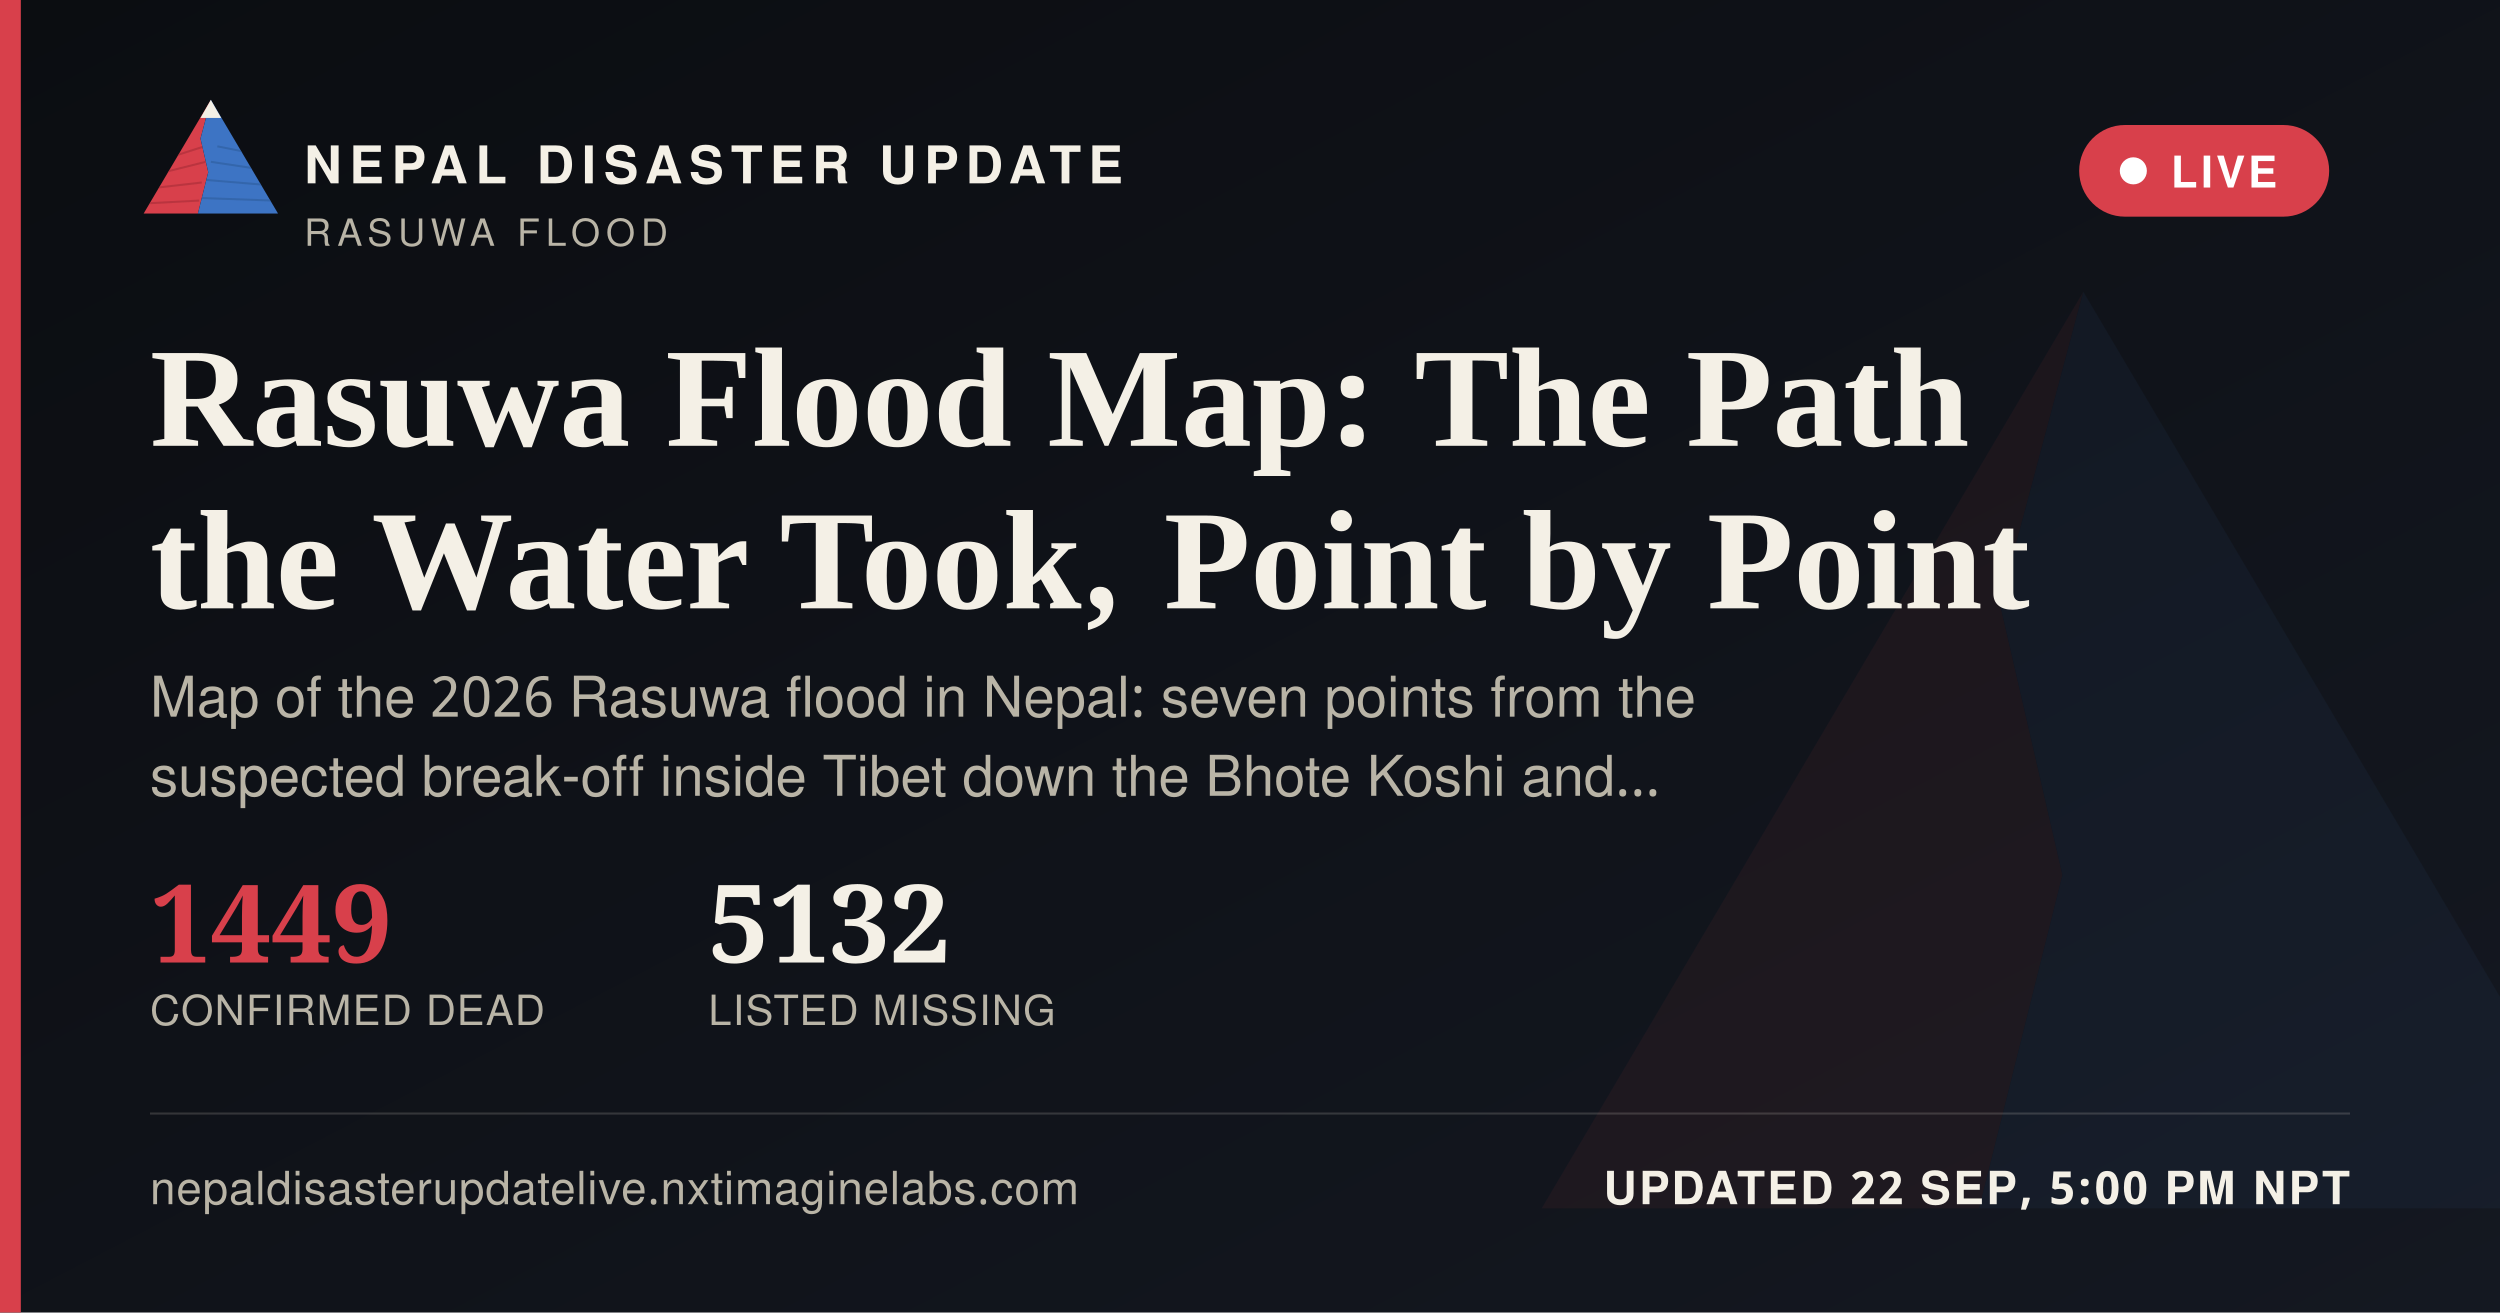
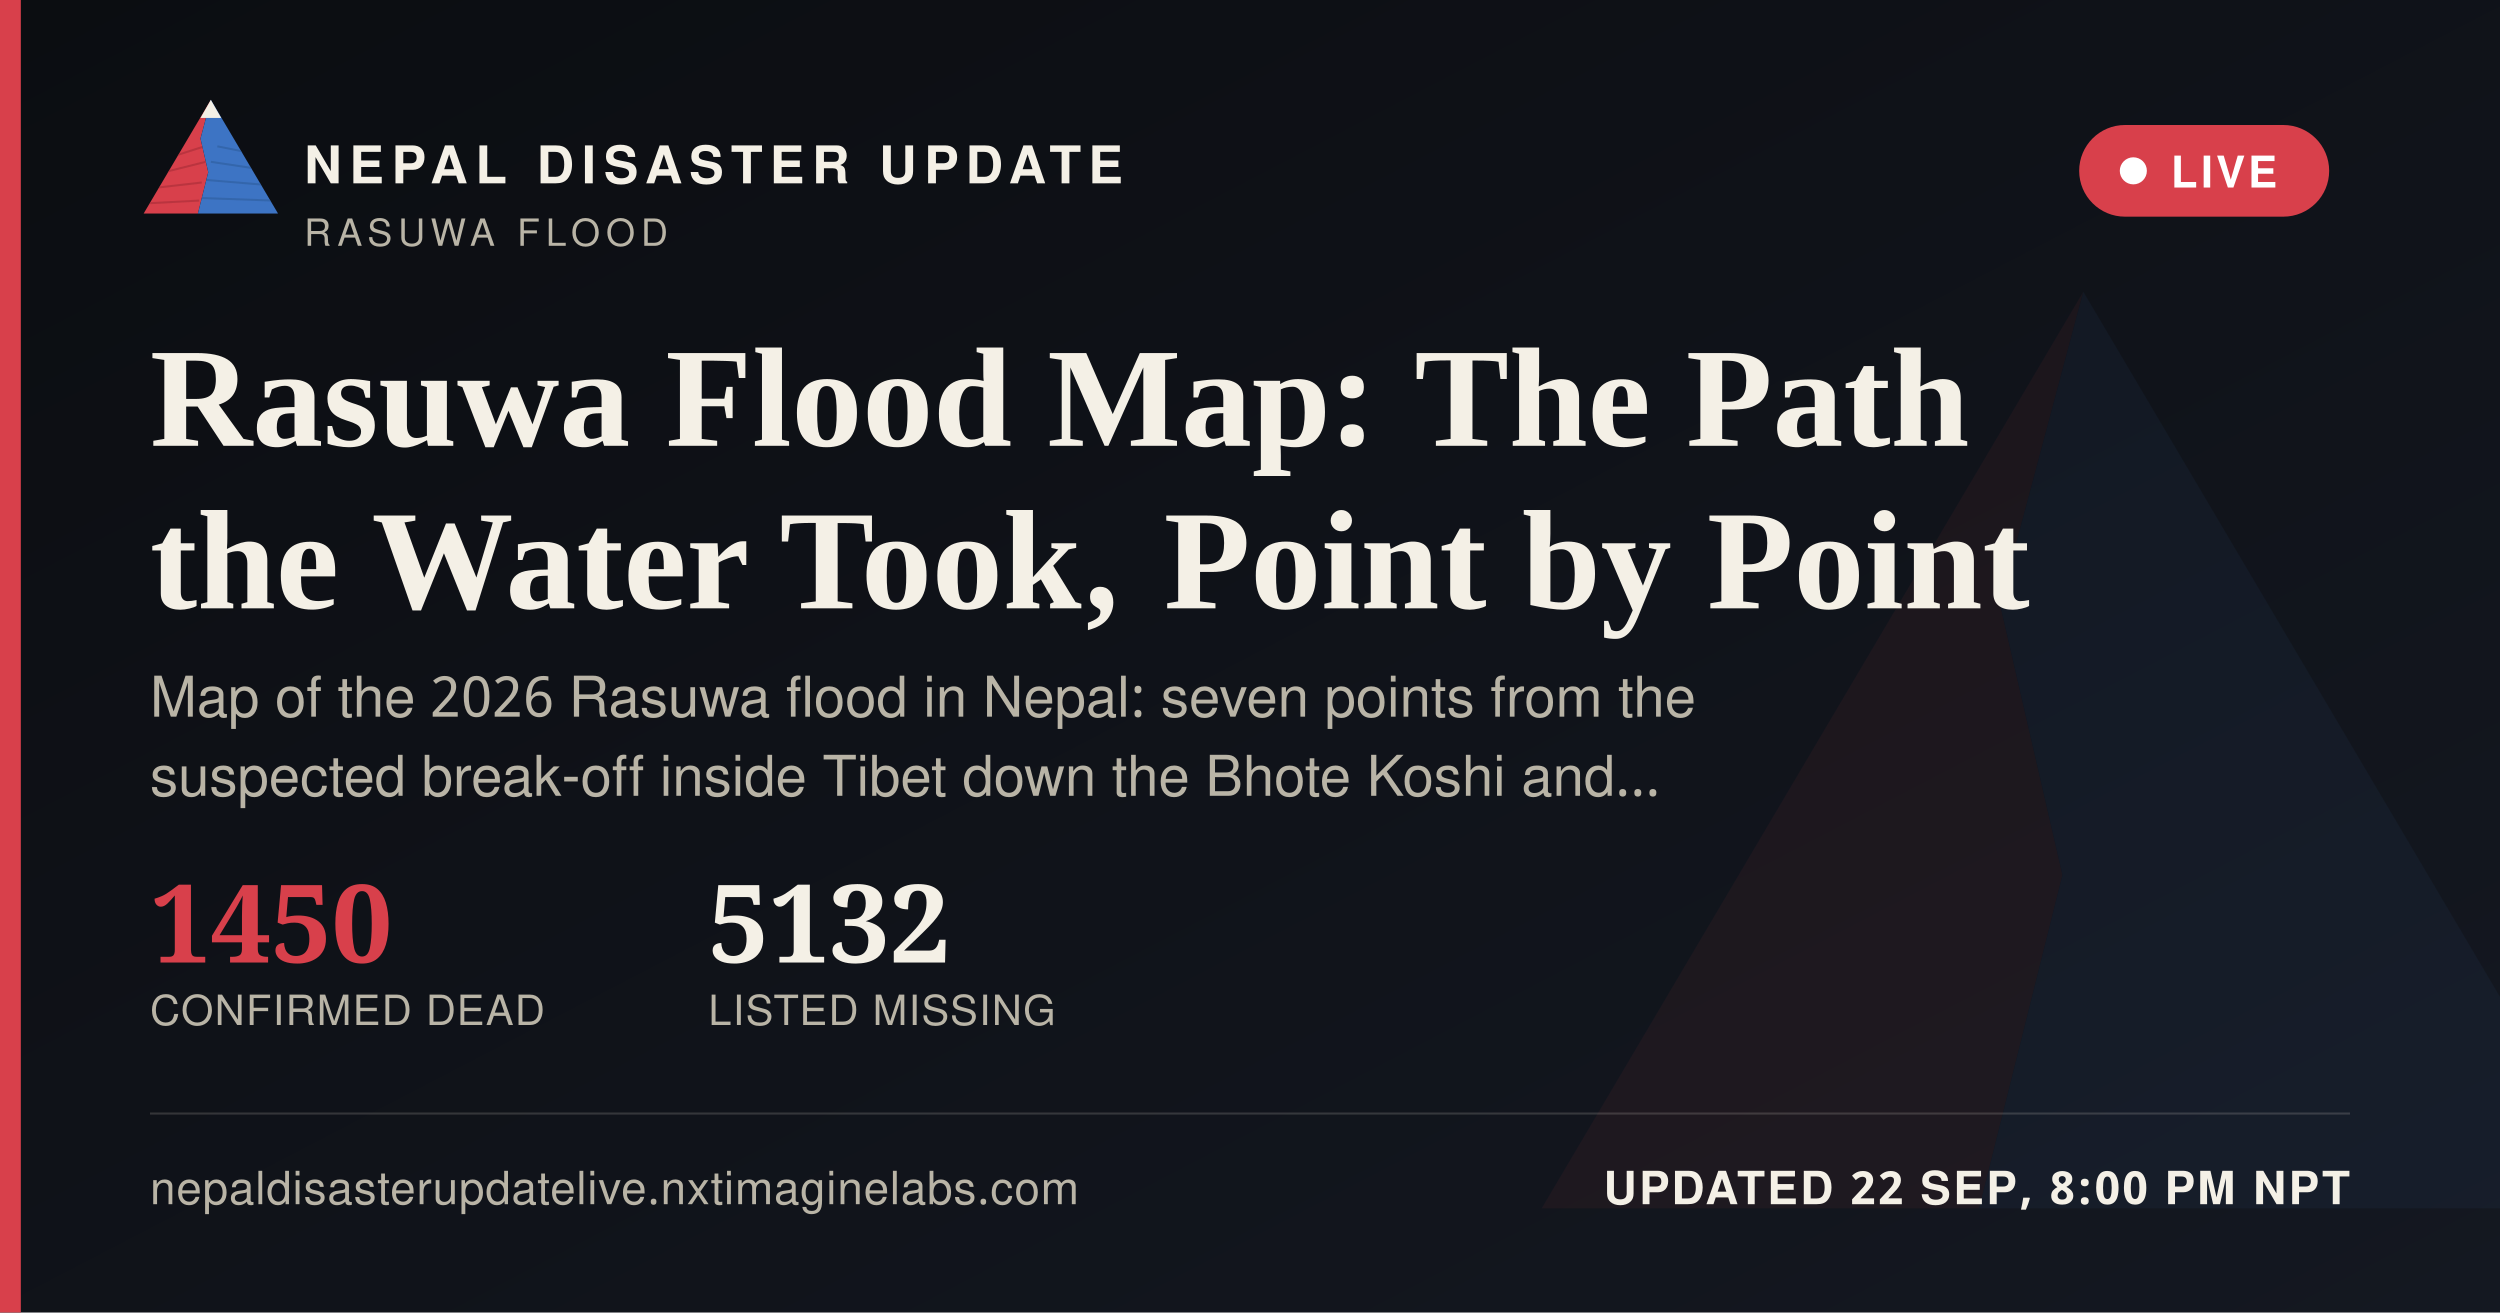
<svg xmlns="http://www.w3.org/2000/svg" width="1200" height="630" viewBox="0 0 1200 630">
  <defs>
    <linearGradient id="ogbg" x1="0" y1="0" x2="1" y2="1">
      <stop offset="0" stop-color="#0B0D11" />
      <stop offset="1" stop-color="#141821" />
    </linearGradient>
  </defs>
  <rect width="1200" height="630" fill="url(#ogbg)" />
  <g transform="translate(700,60) scale(5)" opacity="0.06">
    <polygon points="60,16 52,46 58,72 50,104 8,104" fill="#D8404B" />
    <polygon points="60,16 112,104 50,104 58,72 52,46" fill="#3D74C4" />
  </g>
  <rect x="0" y="0" width="10" height="630" fill="#D8404B" />
  <g transform="translate(64,38) scale(0.62)">
    <g>
      <defs>
        <clipPath id="ogLc">
          <polygon points="60,16 52,46 58,72 50,104 8,104" />
        </clipPath>
        <clipPath id="ogRc">
          <polygon points="60,16 112,104 50,104 58,72 52,46" />
        </clipPath>
      </defs>
      <polygon points="60,16 52,46 58,72 50,104 8,104" fill="#D8404B" />
      <g clip-path="url(#ogLc)" stroke="#A32A34" stroke-width="1.6" fill="none" opacity="0.55">
        <path d="M30,60 L55,52" />
        <path d="M24,72 L56,64" />
        <path d="M18,84 L53,80" />
        <path d="M13,96 L51,94" />
      </g>
      <polygon points="60,16 112,104 50,104 58,72 52,46" fill="#3D74C4" />
      <g clip-path="url(#ogRc)" stroke="#2A5793" stroke-width="1.6" fill="none" opacity="0.5">
        <path d="M65,52 L95,58" />
        <path d="M60,64 L100,70" />
        <path d="M56,78 L104,82" />
        <path d="M52,92 L108,94" />
      </g>
      <polygon points="60,16 52,30 68,30" fill="#F4F0E6" />
    </g>
  </g>
  <text x="146" y="88" font-family="'Public Sans', 'Noto Sans Devanagari', 'Helvetica Neue', Helvetica, Arial, sans-serif" font-size="25" font-weight="800" letter-spacing="3.6" fill="#F4F0E6">NEPAL DISASTER UPDATE</text>
  <text x="146" y="118" font-family="'Public Sans', 'Noto Sans Devanagari', 'Helvetica Neue', Helvetica, Arial, sans-serif" font-size="18" letter-spacing="2.8" fill="#B9B4A6">RASUWA FLOOD</text>
  <g>
    <rect x="998" y="60" width="120" height="44" rx="22" fill="#D8404B" stroke="none" />
    <circle cx="1024" cy="82" r="6.5" fill="#FFFFFF" />
    <text x="1042" y="90" font-family="'Public Sans', 'Noto Sans Devanagari', 'Helvetica Neue', Helvetica, Arial, sans-serif" font-size="21" font-weight="700" letter-spacing="1.6" fill="#FFFFFF">LIVE</text>
  </g>
  <text x="72" y="214" font-family="Newsreader, 'Noto Serif Devanagari', Georgia, 'Times New Roman', serif" font-size="68" font-weight="600" fill="#F4F0E6">Rasuwa Flood Map: The Path</text>
  <text x="72" y="292" font-family="Newsreader, 'Noto Serif Devanagari', Georgia, 'Times New Roman', serif" font-size="68" font-weight="600" fill="#F4F0E6">the Water Took, Point by Point</text>
  <text x="72" y="344" font-family="'Public Sans', 'Noto Sans Devanagari', 'Helvetica Neue', Helvetica, Arial, sans-serif" font-size="27" fill="#B9B4A6">Map of the 2026 Rasuwa flood in Nepal: seven points from the</text>
  <text x="72" y="382" font-family="'Public Sans', 'Noto Sans Devanagari', 'Helvetica Neue', Helvetica, Arial, sans-serif" font-size="27" fill="#B9B4A6">suspected break-off inside Tibet down the Bhote Koshi and…</text>
  <g transform="translate(72,462)">
-     <text x="0" y="0" font-family="Newsreader, 'Noto Serif Devanagari', Georgia, 'Times New Roman', serif" font-size="52" font-weight="600" fill="#D8404B">1449</text>
+     <text x="0" y="0" font-family="Newsreader, 'Noto Serif Devanagari', Georgia, 'Times New Roman', serif" font-size="52" font-weight="600" fill="#D8404B">1450</text>
    <text x="0" y="30" font-family="'Public Sans', 'Noto Sans Devanagari', 'Helvetica Neue', Helvetica, Arial, sans-serif" font-size="20" letter-spacing="0.6" fill="#B9B4A6">CONFIRMED DEAD</text>
    <text x="268" y="0" font-family="Newsreader, 'Noto Serif Devanagari', Georgia, 'Times New Roman', serif" font-size="52" font-weight="600" fill="#F4F0E6">5132</text>
    <text x="268" y="30" font-family="'Public Sans', 'Noto Sans Devanagari', 'Helvetica Neue', Helvetica, Arial, sans-serif" font-size="20" letter-spacing="0.6" fill="#B9B4A6">LISTED MISSING</text>
  </g>
  <rect x="72" y="534" width="1056" height="1" fill="rgba(244,240,230,0.16)" />
  <text x="72" y="578" font-family="'Public Sans', 'Noto Sans Devanagari', 'Helvetica Neue', Helvetica, Arial, sans-serif" font-size="22" fill="#B9B4A6" letter-spacing="0.4">nepaldisasterupdatelive.nxtimaginelabs.com</text>
-   <text x="1128" y="578" text-anchor="end" font-family="'Public Sans', 'Noto Sans Devanagari', 'Helvetica Neue', Helvetica, Arial, sans-serif" font-size="22" font-weight="700" letter-spacing="1.2" fill="#F4F0E6">UPDATED 22 SEP, 5:00 PM NPT</text>
+   <text x="1128" y="578" text-anchor="end" font-family="'Public Sans', 'Noto Sans Devanagari', 'Helvetica Neue', Helvetica, Arial, sans-serif" font-size="22" font-weight="700" letter-spacing="1.2" fill="#F4F0E6">UPDATED 22 SEP, 8:00 PM NPT</text>
</svg>
